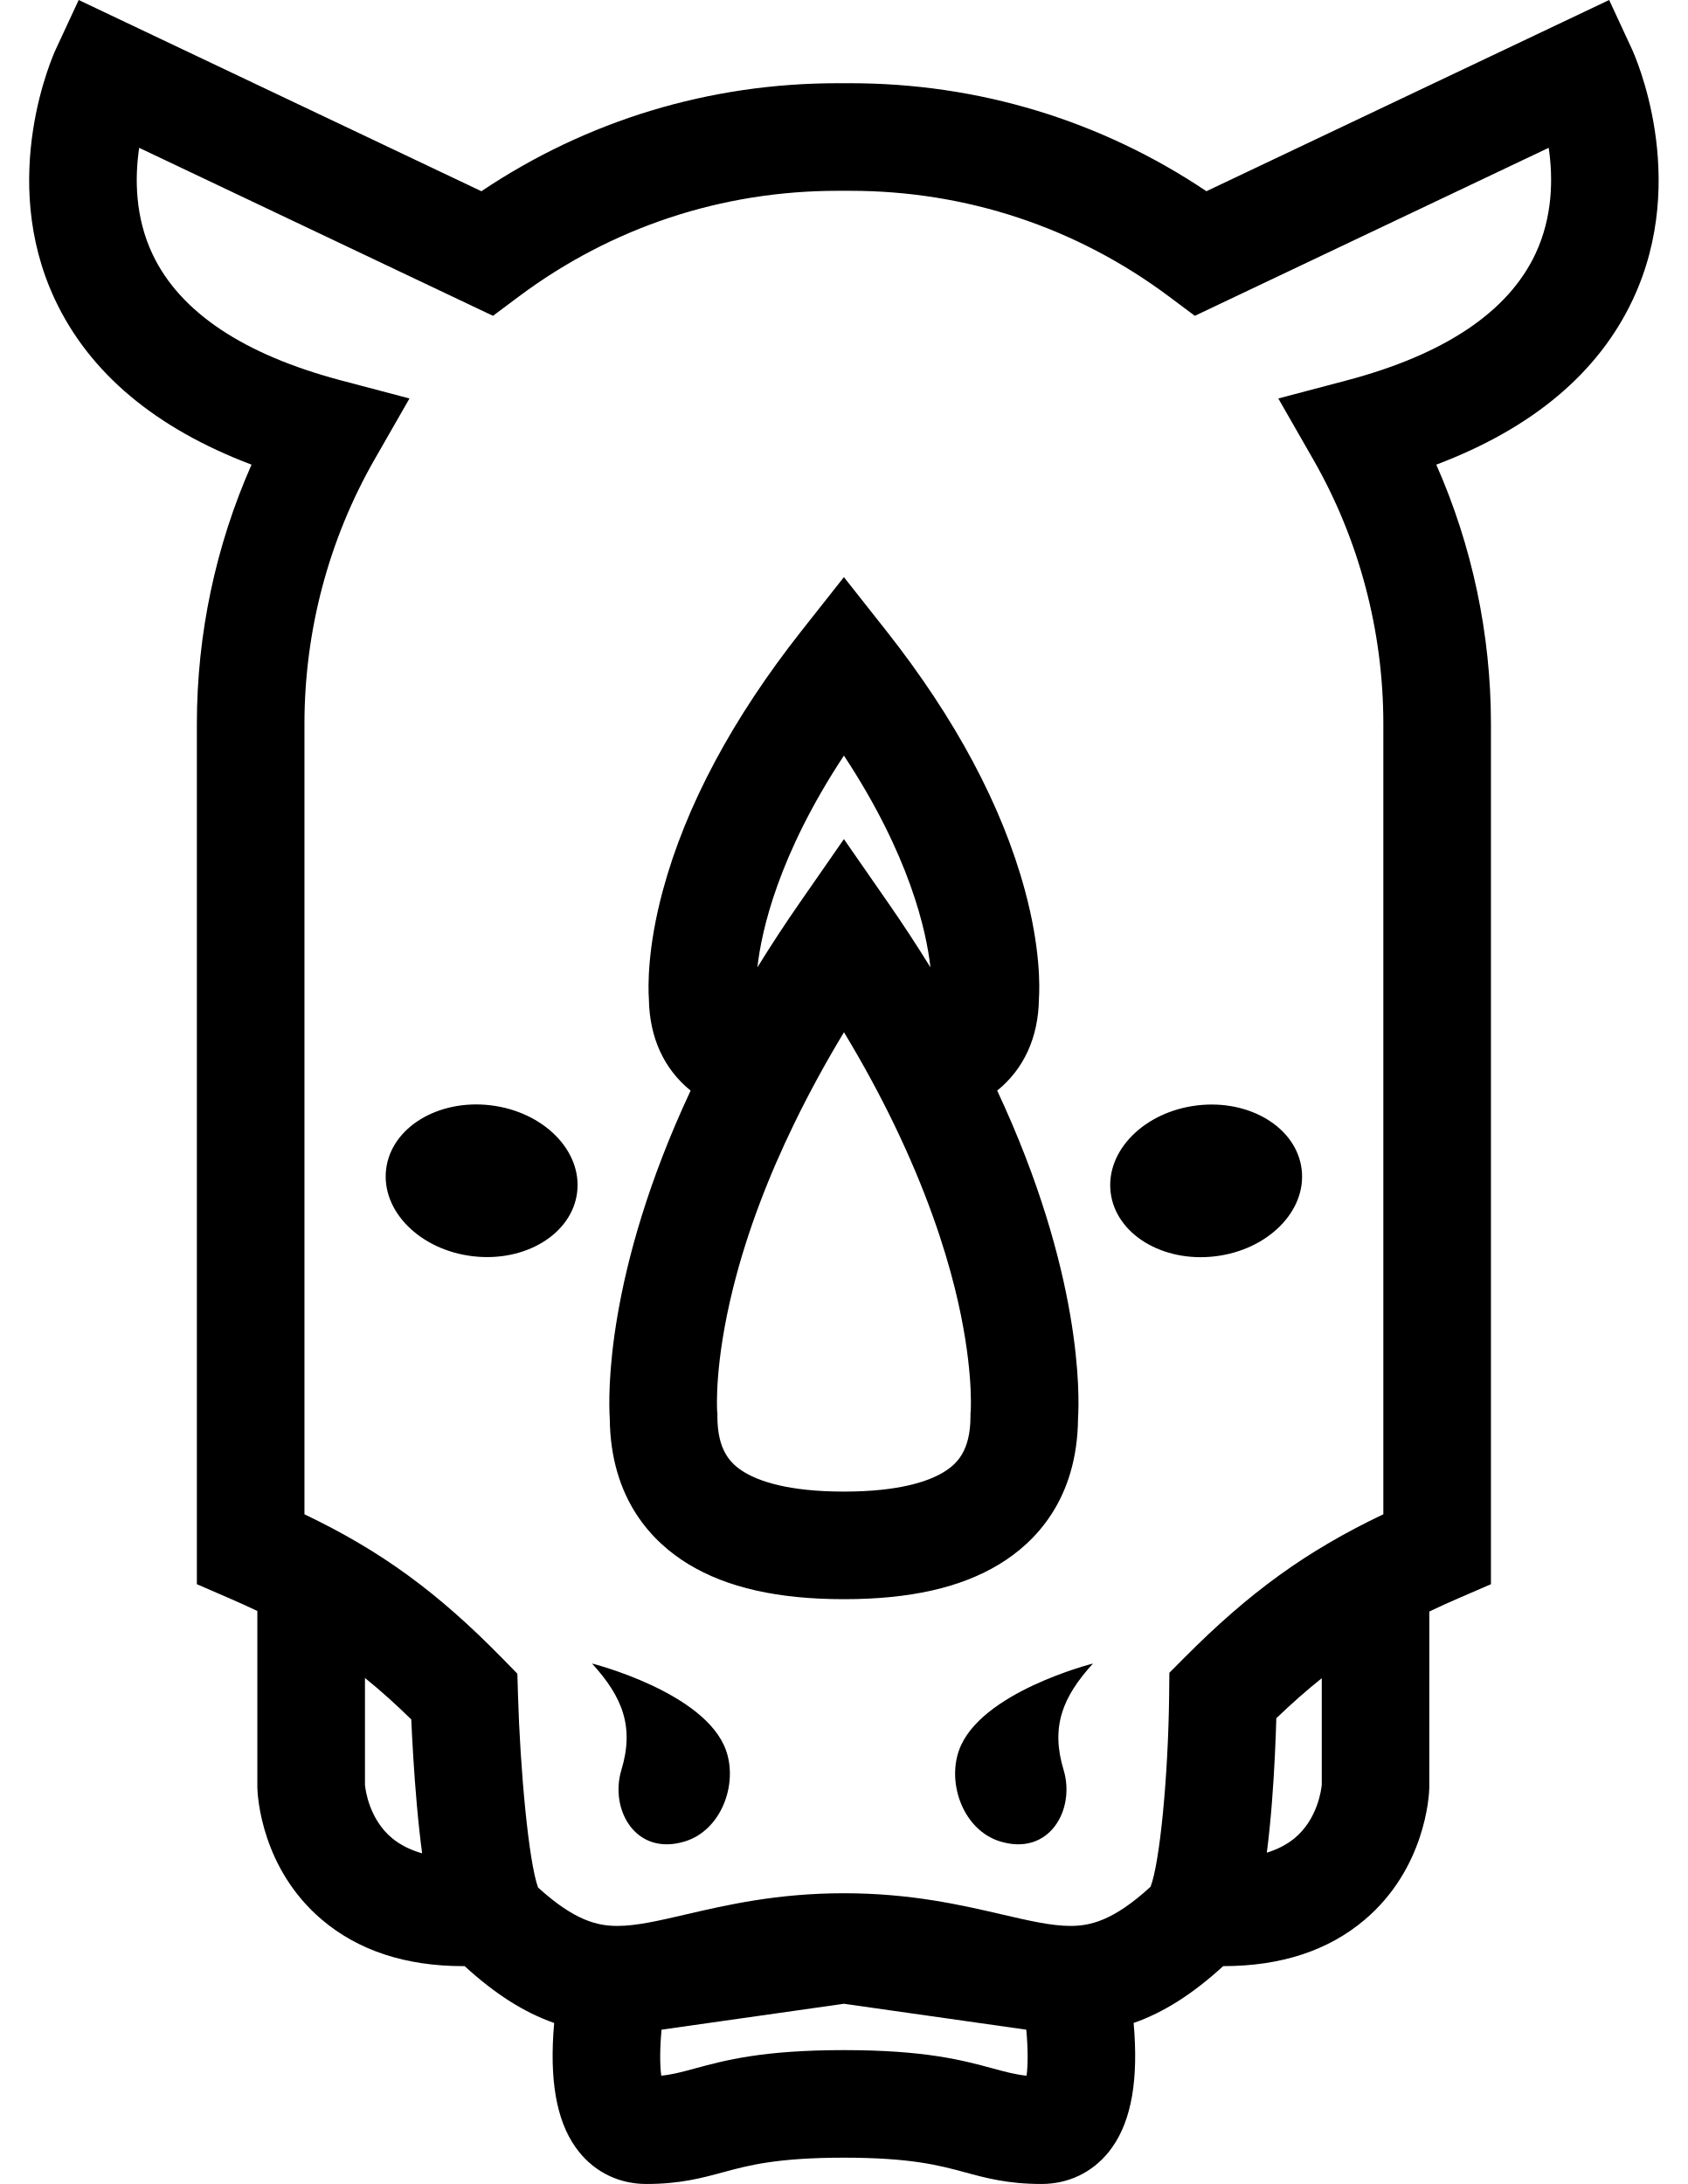
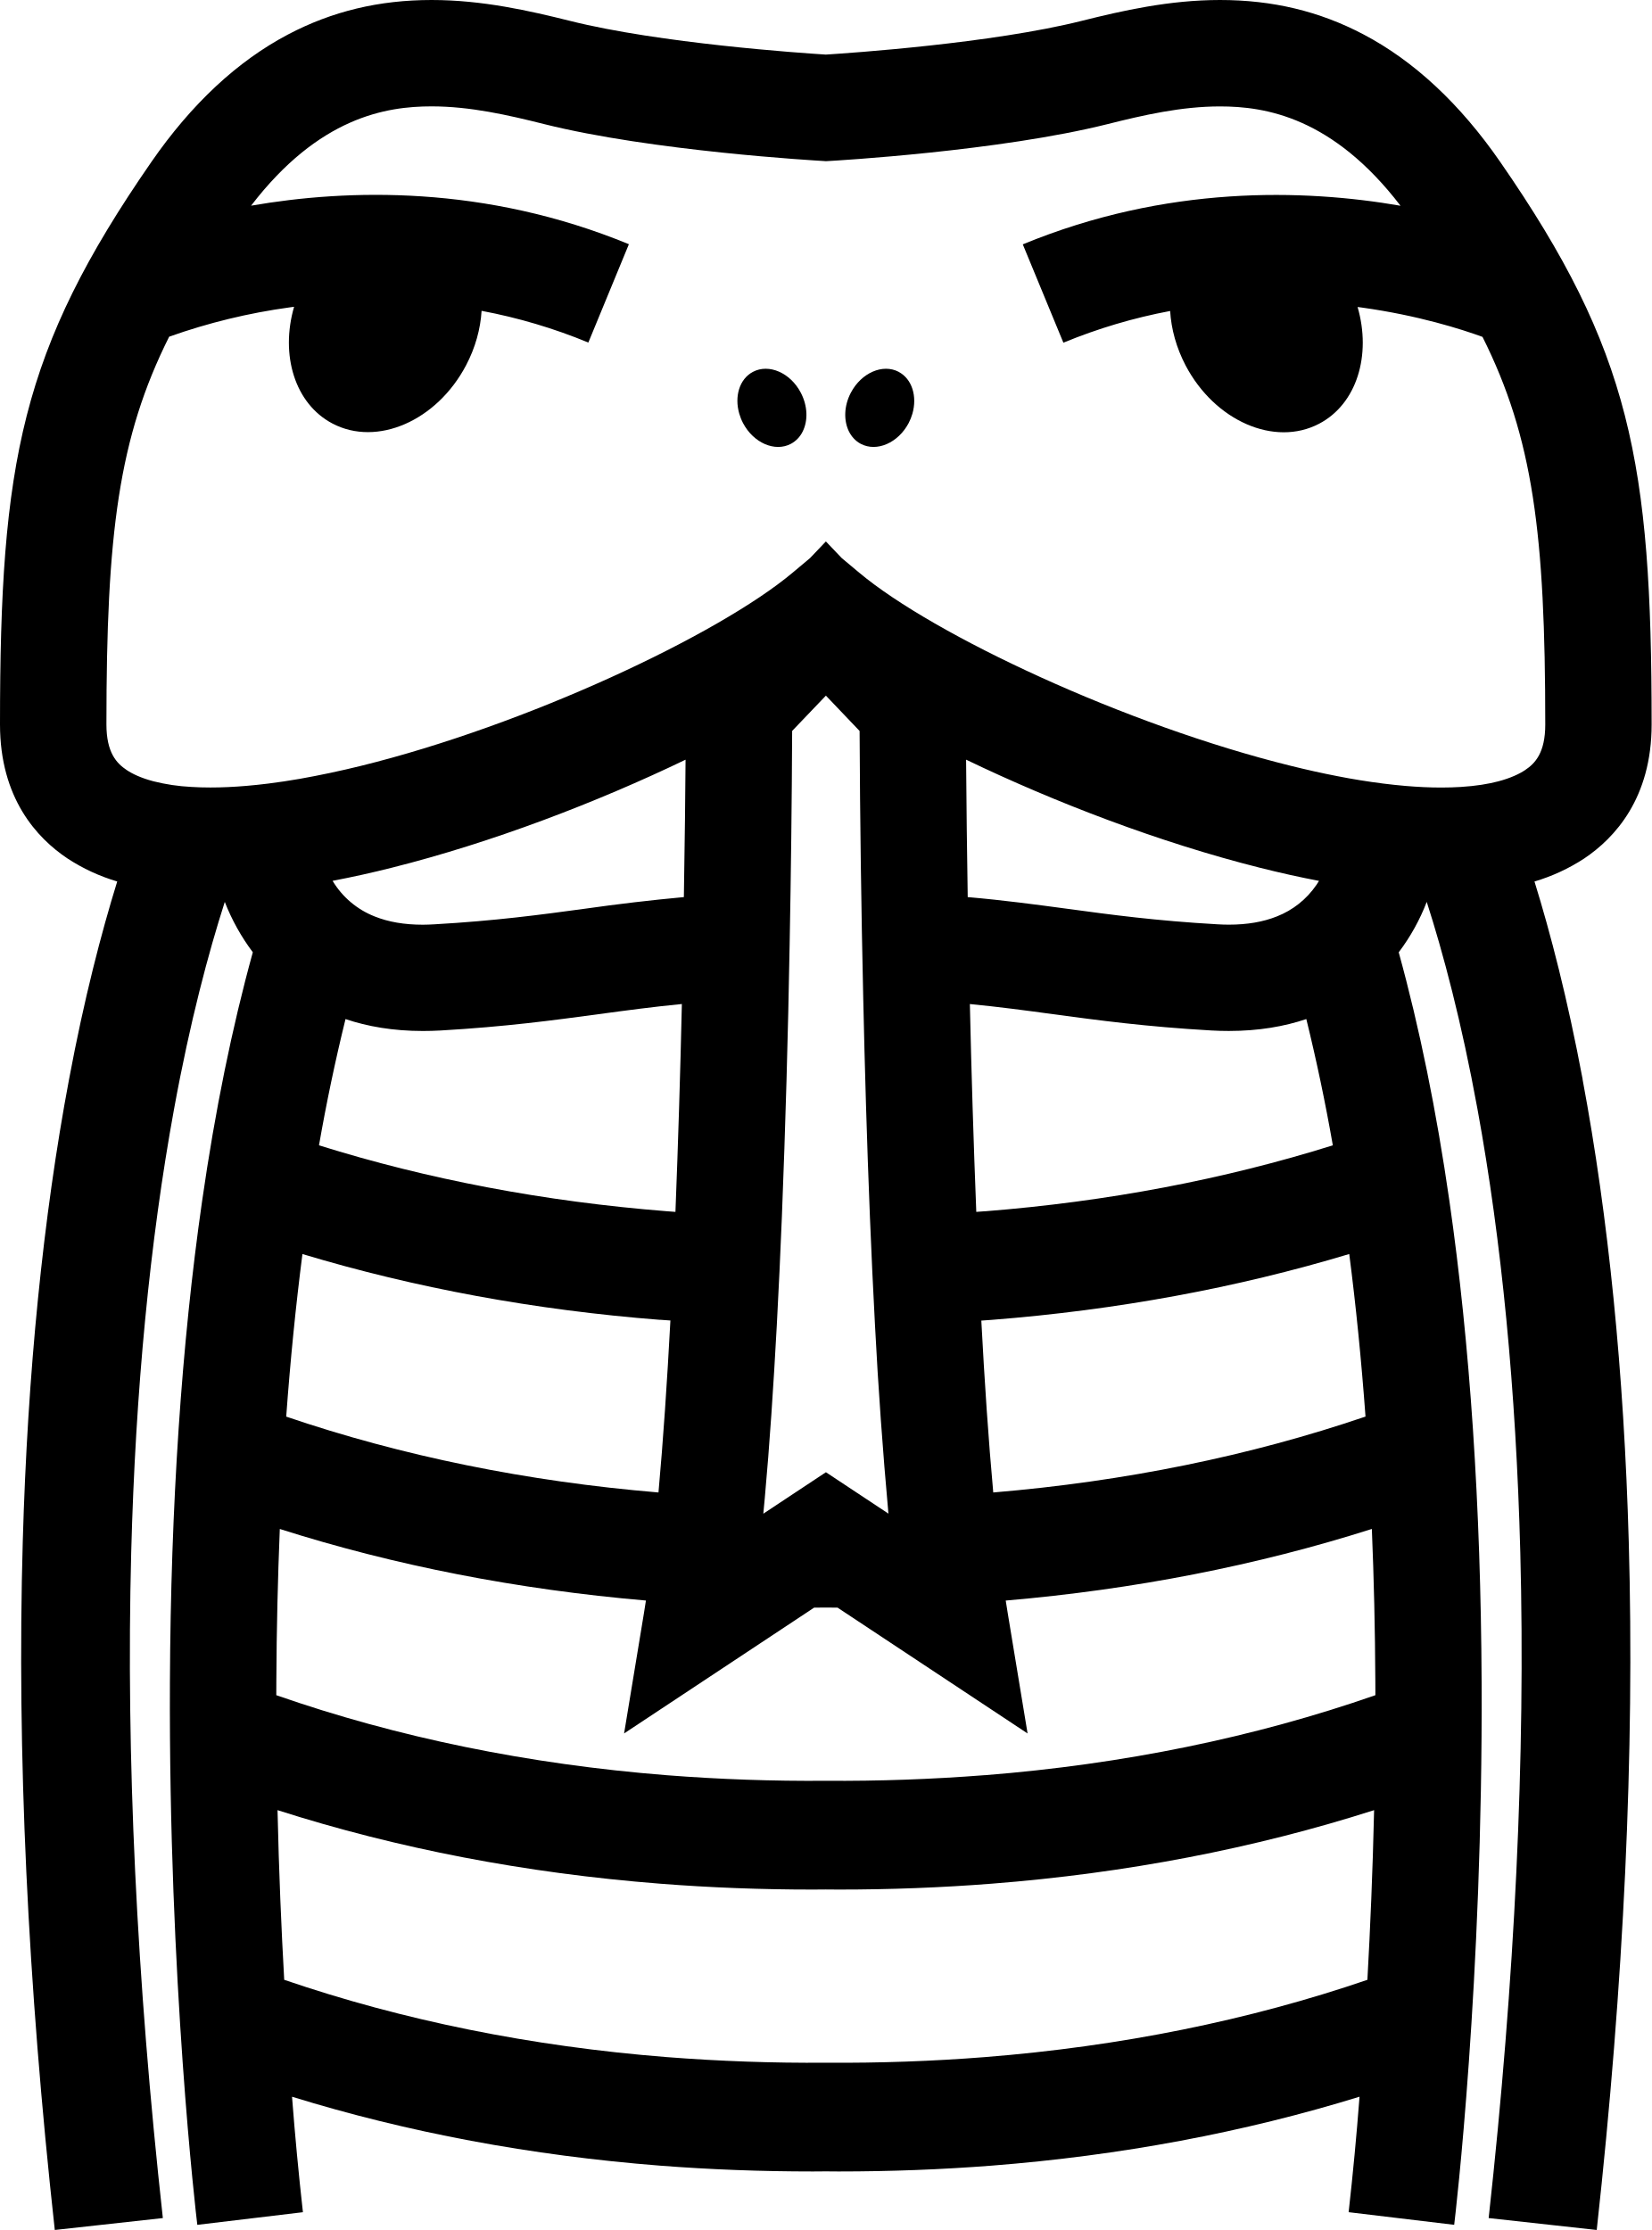
- <svg xmlns="http://www.w3.org/2000/svg" viewBox="0 0 612 792">
-   <path d="M209.27 432.35c-1.817 15.11-18.794 25.498-37.92 23.2-19.127-2.3-33.16-16.412-31.345-31.523 1.816-15.11 18.793-25.498 37.92-23.2 19.126 2.3 33.16 16.412 31.344 31.523zm224.783-31.486c-19.127 2.298-33.16 16.41-31.344 31.522 1.814 15.11 18.79 25.498 37.917 23.2 19.127-2.298 33.16-16.41 31.345-31.522-1.816-15.11-18.793-25.498-37.92-23.2zm158-292.233c-12.486 26.6-36.41 46.676-71.264 59.87 13.01 29.455 19.817 61.53 19.817 93.987V574.49l-11.754 5.092a299.643 299.643 0 0 0-10.59 4.813l-.01 64.078c-.087 2.924-1.49 29.118-23.42 47.702-13.195 11.188-30.368 16.814-51.2 16.814h-.12c-10.988 10.063-21.54 16.804-32.464 20.613.11 1.26.214 2.55.294 3.857 1.235 19.588-1.833 33.646-9.38 42.985-6.015 7.443-14.654 11.547-24.32 11.547-12.184 0-20.137-2.16-27.827-4.247-9.148-2.478-19.524-5.29-43.82-5.29s-34.673 2.812-43.822 5.29c-7.69 2.088-15.643 4.247-27.827 4.247-9.667 0-18.305-4.104-24.322-11.547-7.547-9.34-10.615-23.396-9.38-42.984.08-1.305.184-2.596.296-3.855-10.933-3.81-21.484-10.56-32.473-20.623-.175 0-.35.01-.526.01-20.823 0-37.995-5.627-51.2-16.815-21.93-18.583-23.333-44.777-23.42-47.702l-.008-.582v-63.686a312.4 312.4 0 0 0-10.176-4.622l-11.753-5.092V262.486c0-32.465 6.805-64.532 19.82-93.985-34.857-13.194-58.78-33.27-71.274-59.87-20.8-44.273-.566-88.9.31-90.78L28.53 0l146.02 69.345c38.25-25.668 82.637-39.167 129.135-39.167h4.622c46.498 0 90.893 13.5 129.135 39.167L583.472 0l8.27 17.85c.87 1.873 21.11 46.506.312 90.78zM153.06 672.087c-.685-5.164-1.33-10.997-1.92-17.65-1.076-12.082-1.697-23.613-2.016-30.912-5.722-5.594-11.228-10.543-16.79-15.03v38.785c.167 1.712 1.506 12.47 9.92 19.38 3.1 2.54 6.805 4.28 10.806 5.426zm219.064 63.95L306 726.64l-66.127 9.396c-.605 6.518-.66 12.655-.103 16.687 4.088-.422 7.475-1.34 12.192-2.622 10.932-2.963 24.543-6.653 54.036-6.653 29.5 0 43.104 3.69 54.037 6.654 4.725 1.284 8.112 2.2 12.192 2.623.558-4.033.502-10.17-.103-16.687zm107.14-127.462c-5.458 4.36-10.87 9.14-16.48 14.527-.206 7.293-.652 18.63-1.593 30.546-.542 6.86-1.163 12.886-1.857 18.2 3.69-1.14 7.108-2.812 10-5.187 8.416-6.91 9.755-17.668 9.922-19.38h.008v-38.706zM561.55 53.598l-128.307 60.93-9.42-7.036C390.268 82.438 350.32 69.194 308.31 69.194h-4.622c-42.012 0-81.96 13.244-115.516 38.298l-9.42 7.036L50.46 53.606c-1.61 10.98-1.54 25.182 4.924 38.745 9.985 20.936 33.03 36.29 68.5 45.656l24.592 6.495-12.64 22.067c-16.646 29.062-25.444 62.23-25.444 95.92v286.65c28.018 13.403 48.403 28.392 71.863 52.346l5.34 5.46.222 7.633c.78 26.967 3.84 60.396 7.276 69.903 13.404 12.2 21.763 13.93 28.79 13.93 6.902 0 15.15-1.92 24.696-4.137 14.79-3.435 33.19-7.714 57.414-7.714s42.625 4.28 57.416 7.713c9.556 2.215 17.795 4.136 24.696 4.136 7.076 0 15.5-1.76 29.07-14.194 3.34-8.495 6.44-40.1 6.75-69.672l.08-7.937 5.602-5.626c23.548-23.635 43.964-38.48 71.983-51.852v-286.64c0-33.692-8.796-66.867-25.443-95.92l-12.64-22.067 24.593-6.494c35.644-9.41 58.737-24.87 68.643-45.956 6.336-13.5 6.4-27.574 4.806-38.452zM362.367 567.23c-14.057 8.544-32.497 12.695-56.372 12.695s-42.315-4.152-56.372-12.694c-12.91-7.847-28.273-23.38-28.53-52.92-.493-7.76-1.696-52.482 29.318-118.814-9.657-7.825-14.933-19.253-15.132-33.27-.288-4.343-.59-18.408 5.083-39.366 8.305-30.697 25.238-62.38 50.316-94.17l15.316-19.41 15.316 19.41c25.078 31.79 42.004 63.465 50.315 94.17 5.666 20.95 5.37 35.014 5.084 39.365-.2 14.017-5.476 25.445-15.134 33.27 31.015 66.333 29.81 111.054 29.317 118.815-.252 29.54-15.616 45.08-28.525 52.92zm-87.745-216.425a512.773 512.773 0 0 1 15.348-23.428l16.026-23.086 16.025 23.088a511.003 511.003 0 0 1 15.35 23.428c-1.474-13.236-7.515-40.633-31.373-76.804-23.86 36.172-29.89 63.568-31.373 76.805zm71.608 116.417c-3.744-15.085-10.382-35.398-22.08-59.583-5.045-10.425-11.03-21.558-18.13-33.31-6.128 10.142-12.336 21.347-18.137 33.31-8.917 18.366-16.87 38.543-22.098 59.58-6.718 27.047-5.825 43.328-5.746 44.563l.11.996-.03.78c0 12.67 4.94 17.38 9.776 20.32 5.267 3.21 15.818 7.03 36.107 7.03s30.832-3.825 36.107-7.03c4.838-2.94 9.78-7.65 9.78-20.32v-1.076l.08-.7c.078-1.27.963-17.55-5.74-44.563zm1.467 167.585c-4.335 12.336 1.793 28.975 14.997 32.983 17.882 5.427 27.285-11.682 22.966-25.93-4.718-15.58-.478-26.41 10.654-38.602.01-.008-41.166 10.367-48.617 31.55zm-133.04-31.557c11.132 12.192 15.372 23.03 10.654 38.61-4.317 14.247 5.086 31.356 22.968 25.93 13.204-4.008 19.332-20.647 14.997-32.983-7.45-21.182-48.617-31.557-48.617-31.557z" />
+ <svg xmlns="http://www.w3.org/2000/svg" viewBox="0 0 68.226 92.117">
+   <path d="M65.376 44.587c-.627-3.338-1.33-6.045-1.99-8.174a7.777 7.777 0 0 0 2.053-.95c1.27-.85 2.786-2.5 2.786-5.536 0-10.832-.862-15.45-6.254-23.238-1.657-2.396-3.557-4.168-5.647-5.267C54.505.463 52.565 0 50.395 0 48.3 0 46.35.444 44.69.86c-3.716.933-9.56 1.33-10.576 1.395-1.017-.064-6.86-.462-10.575-1.394C21.874.446 19.925 0 17.83 0c-2.17 0-4.11.465-5.93 1.423-2.09 1.1-3.99 2.87-5.646 5.265C.862 14.476 0 19.095 0 29.926c0 3.037 1.516 4.687 2.788 5.536a7.777 7.777 0 0 0 2.054.95c-.66 2.13-1.365 4.836-1.99 8.174C1.78 50.282 1.138 56.708.94 63.683c-.247 8.675.2 18.24 1.323 28.433l4.464-.492C5.64 81.764 5.2 72.514 5.42 64.13c.176-6.7.772-12.864 1.77-18.32.663-3.624 1.42-6.45 2.095-8.554a8.81 8.81 0 0 0 1.158 2.08c-.858 3.11-1.558 6.542-2.094 10.274-.85 5.907-1.297 12.592-1.33 19.87C6.962 81.835 8.1 91.5 8.15 91.904l4.363-.522a135.46 135.46 0 0 1-.45-4.77c4.775 1.475 9.874 2.43 15.203 2.847 2.07.16 4.18.24 6.314.24.178 0 .355-.003.532-.004.177 0 .355.004.53.004 2.136 0 4.244-.08 6.315-.24 5.33-.417 10.428-1.373 15.202-2.848a135.154 135.154 0 0 1-.45 4.77l4.36.522c.05-.405 1.19-10.07 1.133-22.424-.033-7.278-.48-13.962-1.33-19.868-.537-3.732-1.237-7.164-2.094-10.273a8.516 8.516 0 0 0 1.157-2.083c.676 2.103 1.432 4.93 2.095 8.554 1 5.457 1.594 11.62 1.77 18.32.22 8.385-.22 17.635-1.307 27.495l4.464.492c1.123-10.19 1.57-19.757 1.323-28.433-.196-6.976-.84-13.4-1.908-19.098zm-8.89 37.195c-4.9 1.677-10.21 2.75-15.804 3.193-2.15.17-4.343.247-6.57.232a77.2 77.2 0 0 1-6.567-.232c-5.595-.442-10.904-1.516-15.805-3.193-.118-2.102-.22-4.466-.276-7.008 4.947 1.583 10.25 2.604 15.805 3.038 2.07.162 4.177.242 6.312.242.177 0 .354-.003.53-.004.178 0 .356.004.532.004 2.135 0 4.243-.08 6.314-.242 5.554-.433 10.857-1.455 15.804-3.038-.058 2.542-.16 4.906-.277 7.008zm-15.804-8.454a77.22 77.22 0 0 1-6.57.233 76.786 76.786 0 0 1-6.567-.23c-5.72-.453-11.14-1.564-16.132-3.306 0-.19 0-.383.002-.576.01-2.157.06-4.255.143-6.29 4.745 1.51 9.818 2.5 15.124 2.956-.027.177-.054.35-.082.52l-.82 4.97 7.85-5.197.483-.003.484.003 7.85 5.198-.82-4.97a38.65 38.65 0 0 1-.083-.52c5.306-.456 10.378-1.448 15.124-2.958.085 2.036.133 4.134.144 6.29 0 .194 0 .386.002.577-4.992 1.742-10.413 2.853-16.132 3.305zM14.27 42.095c.907.306 1.965.493 3.2.493.236 0 .48-.007.722-.02 2.698-.156 4.646-.42 6.53-.674 1.122-.152 2.218-.3 3.444-.42a513.417 513.417 0 0 1-.265 8.586c-.117-.01-.236-.017-.354-.026-5.053-.4-9.873-1.315-14.37-2.723a77.45 77.45 0 0 1 1.095-5.214zm-.528-5.71a42.714 42.714 0 0 0 2.452-.544c4.122-1.035 8.466-2.697 12.125-4.46-.01 1.37-.03 3.34-.07 5.676a84.65 84.65 0 0 0-4.12.485c-1.8.244-3.663.496-6.193.64a8.36 8.36 0 0 1-.47.016c-.762 0-1.42-.113-1.986-.34a3.533 3.533 0 0 1-1.74-1.47zm13.526 18.132l.425.03c-.134 2.52-.297 4.942-.493 7.104-5.436-.454-10.6-1.507-15.377-3.133.17-2.335.395-4.576.67-6.716 4.65 1.4 9.604 2.315 14.775 2.718zm4.263 8.01l.06-.638c.2-2.2.36-4.63.497-7.145.08-1.477.148-2.984.21-4.488a509.257 509.257 0 0 0 .32-11.23 616.056 616.056 0 0 0 .104-8.833l1.394-1.458 1.392 1.46a615.813 615.813 0 0 0 .15 11.03c.062 2.827.15 5.926.276 9.032.062 1.505.13 3.01.21 4.488a201.144 201.144 0 0 0 .555 7.78l-.936-.62-1.646-1.09-1.646 1.09-.936.62zm9.153-12.493c-.118.01-.237.017-.356.026a502.918 502.918 0 0 1-.265-8.585c1.227.12 2.323.267 3.446.42 1.884.254 3.832.517 6.53.672.243.014.486.02.722.02 1.234 0 2.292-.186 3.2-.492a78.495 78.495 0 0 1 1.095 5.216c-4.5 1.41-9.318 2.326-14.37 2.725zm15.05 1.766c.277 2.14.5 4.38.672 6.716-4.777 1.626-9.94 2.68-15.377 3.135-.197-2.16-.36-4.58-.493-7.1l.425-.03c5.17-.405 10.122-1.318 14.773-2.72zm-1.36-15.24a3.533 3.533 0 0 1-1.63 1.296c-.564.226-1.224.34-1.985.34-.153 0-.31-.006-.47-.015-2.53-.144-4.393-.395-6.195-.64-1.283-.172-2.59-.35-4.12-.484a644.718 644.718 0 0 1-.067-5.677c3.66 1.763 8.004 3.426 12.125 4.462.83.21 1.65.392 2.453.546a2.79 2.79 0 0 1-.11.173zM63 31.81c-.237.157-.59.328-1.106.465-.41.108-.92.194-1.56.233-.246.015-.51.024-.794.024h-.002c-.473 0-.968-.023-1.482-.067a23.462 23.462 0 0 1-.905-.096 27.54 27.54 0 0 1-1.92-.31c-.62-.12-1.25-.26-1.894-.42-6.844-1.686-14.768-5.406-17.842-7.98l-.725-.606-.44-.462-.215-.225-.214.225-.44.462-.724.607c-3.074 2.574-11 6.294-17.842 7.98a39.232 39.232 0 0 1-2.516.533 27.5 27.5 0 0 1-1.3.195c-.306.038-.608.07-.904.095-.514.044-1.01.067-1.483.067H8.69c-.285 0-.548-.008-.794-.024a8.02 8.02 0 0 1-1.56-.233c-.517-.137-.87-.308-1.105-.466-.413-.276-.835-.716-.835-1.884 0-7.874.5-11.838 2.592-16.015a24.96 24.96 0 0 1 4.988-1.212l.172-.023c-.577 1.99.03 4.005 1.585 4.822 1.84.968 4.31-.108 5.518-2.403.388-.737.597-1.51.642-2.252a22.36 22.36 0 0 1 4.41 1.31l1.675-4.062C20.03 7.638 14.37 7.803 10.372 8.496c2.806-3.66 5.577-4.102 7.457-4.102 1.595 0 3.166.36 4.64.73 4.465 1.12 11.262 1.51 11.55 1.527l.092.007.093-.005c.287-.015 7.083-.407 11.55-1.527 1.473-.37 3.043-.73 4.64-.73 1.88 0 4.652.444 7.458 4.103-3.997-.692-9.658-.858-15.603 1.595l1.677 4.062a22.427 22.427 0 0 1 4.41-1.31c.045.743.254 1.516.64 2.253 1.208 2.294 3.677 3.37 5.517 2.403 1.555-.817 2.162-2.832 1.586-4.82l.172.022c2.345.326 4.132.9 4.988 1.212 2.09 4.177 2.592 8.14 2.592 16.015 0 1.166-.42 1.606-.834 1.88z" />
+   <path d="M37.123 15.36c-.66-.347-1.543.04-1.975.86-.29.55-.3 1.158-.08 1.603.11.218.274.398.49.512.66.347 1.544-.04 1.977-.86a2.11 2.11 0 0 0 .154-.384c.205-.712-.01-1.436-.568-1.73zm-6.02 0c-.558.293-.773 1.017-.565 1.73.038.13.088.26.154.385.432.822 1.317 1.207 1.976.86a1.15 1.15 0 0 0 .49-.512c.222-.445.21-1.052-.08-1.603-.43-.822-1.316-1.207-1.975-.86z" />
</svg>
